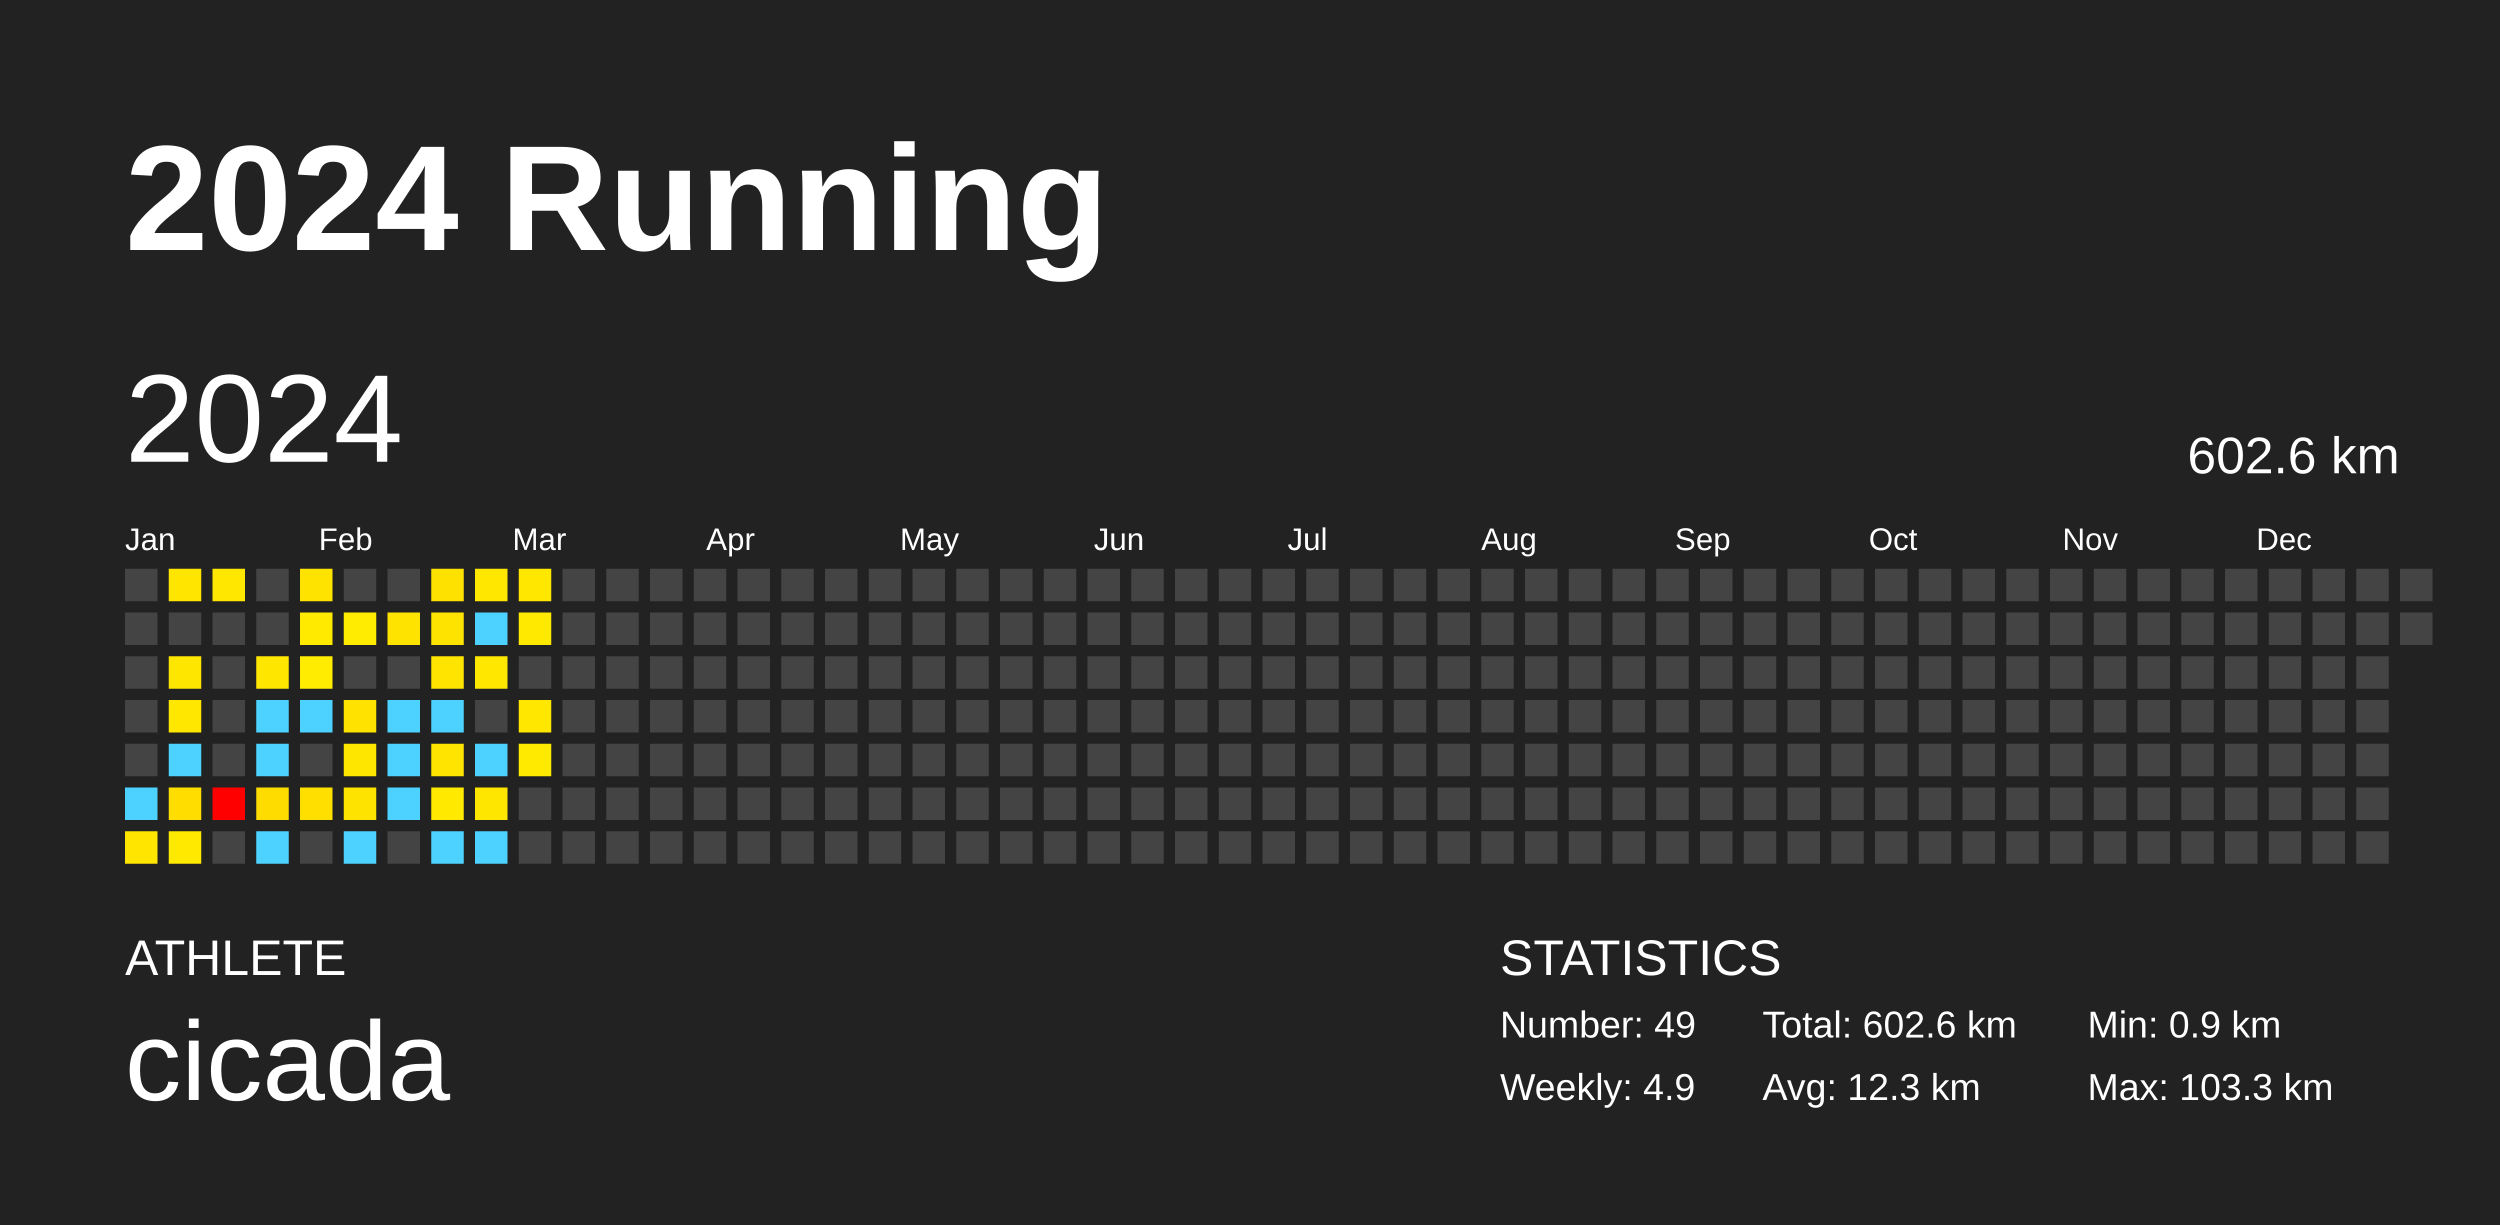
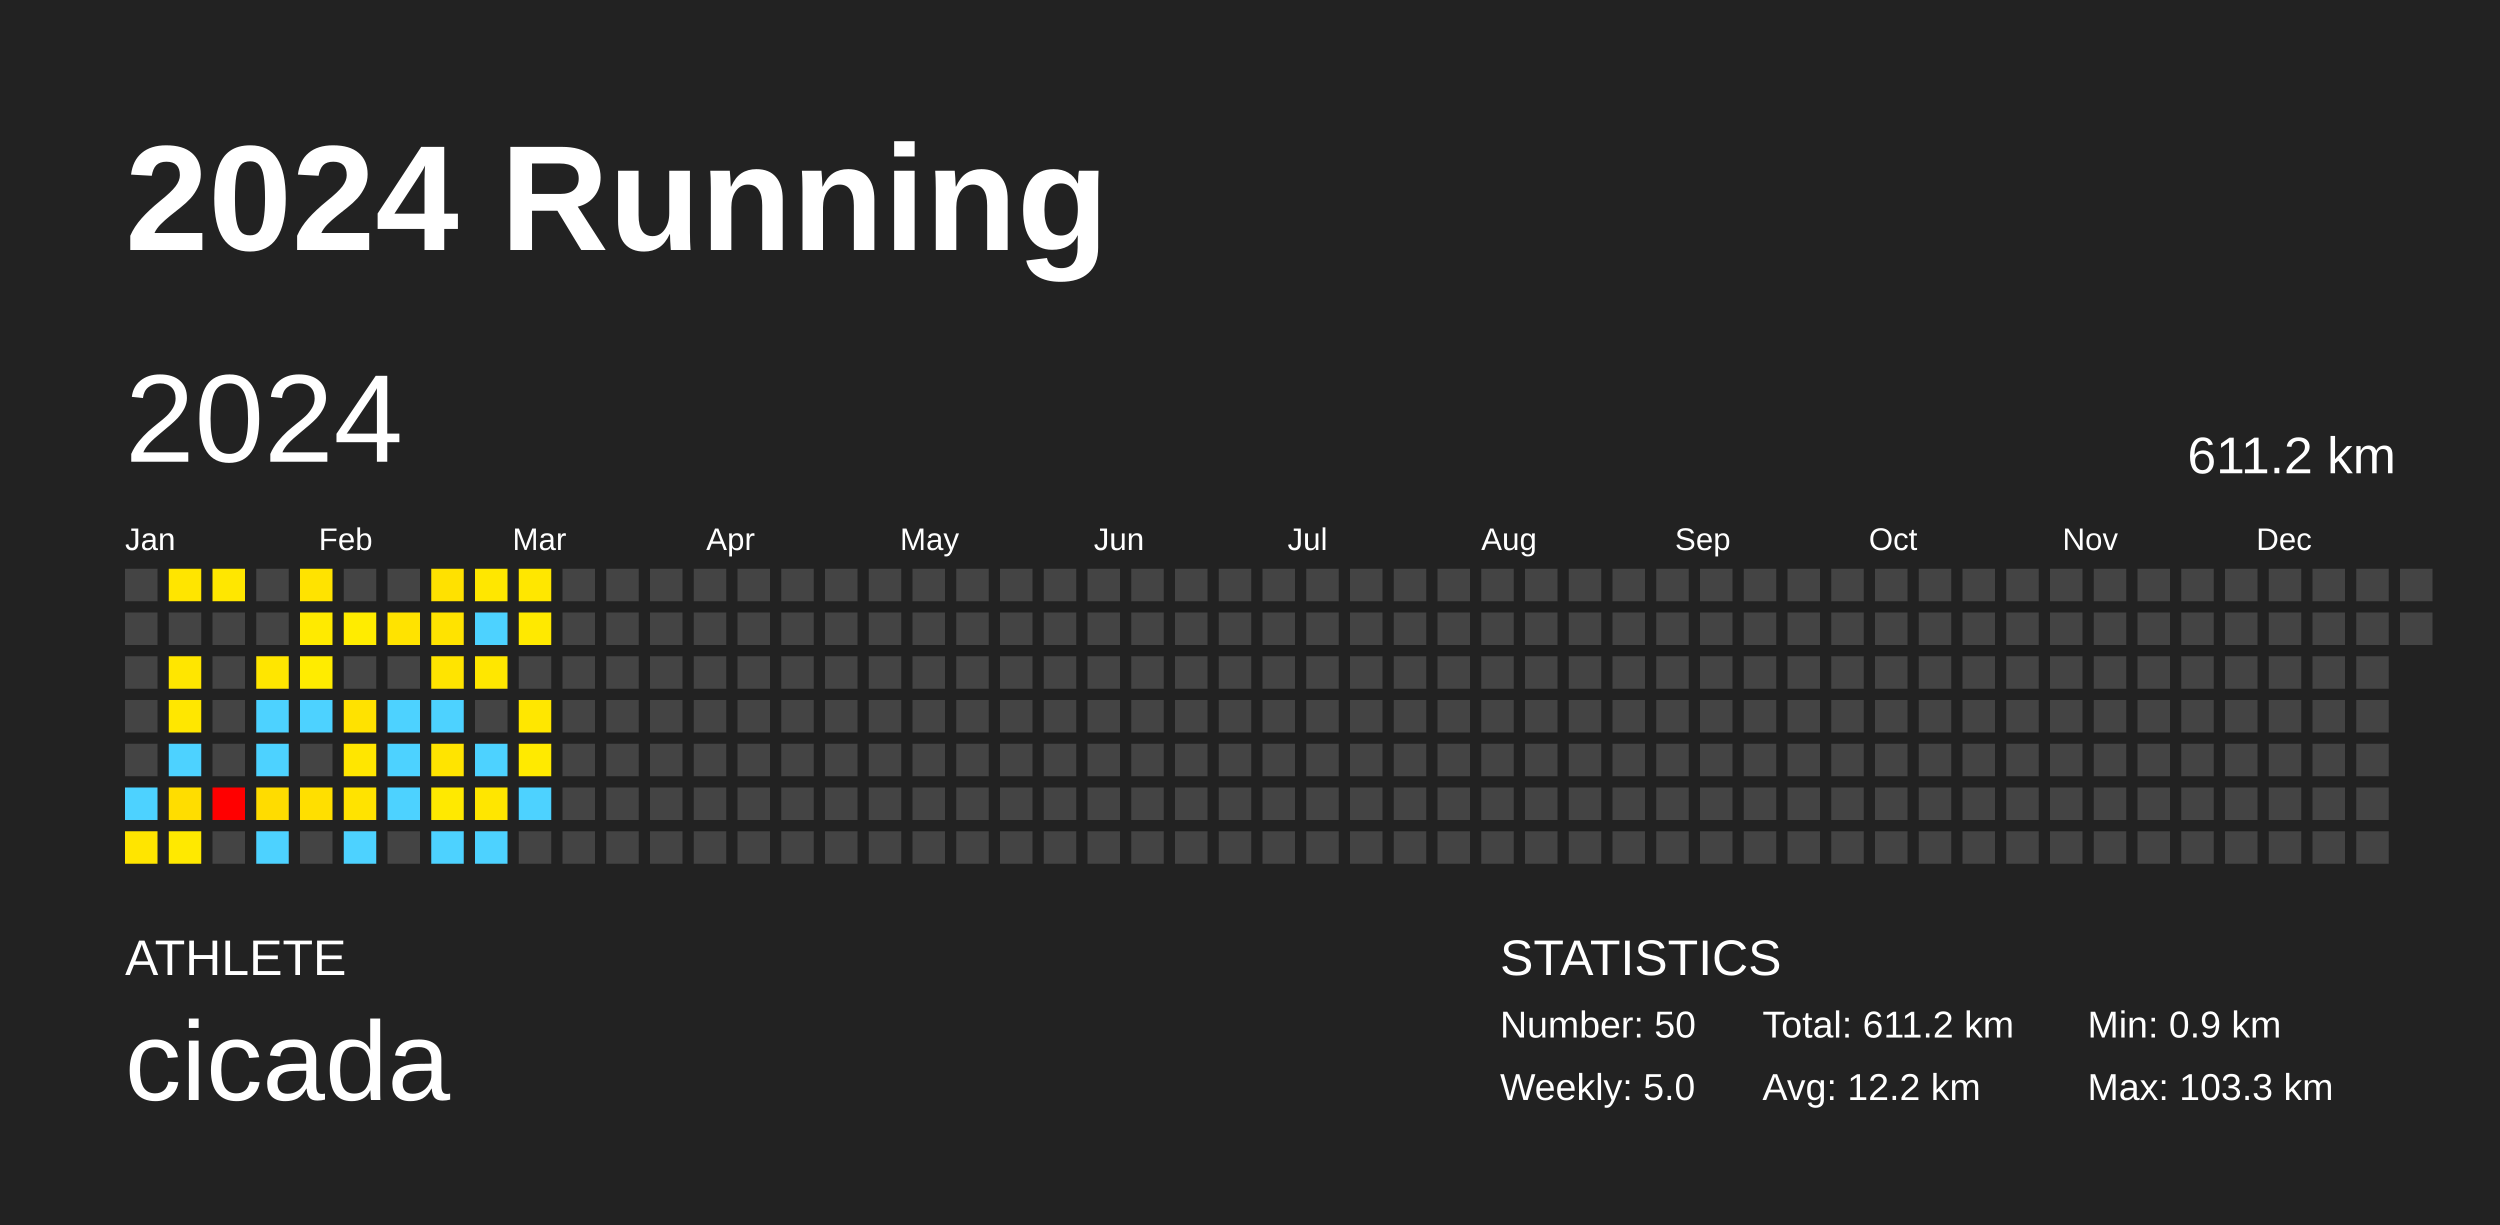
<svg xmlns="http://www.w3.org/2000/svg" baseProfile="full" height="98mm" version="1.1" viewBox="0,0,200,98" width="200mm">
  <defs />
  <rect fill="#222222" height="98" width="200" x="0" y="0" />
  <text fill="#FFFFFF" style="font-size:12px; font-family:Arial; font-weight:bold;" x="10" y="20">2024 Running</text>
  <text fill="#FFFFFF" style="font-size:4px; font-family:Arial" x="10" y="78">ATHLETE</text>
  <text fill="#FFFFFF" style="font-size:9px; font-family:Arial" x="10" y="88">cicada</text>
  <text fill="#FFFFFF" style="font-size:4px; font-family:Arial" x="120" y="78">STATISTICS</text>
-   <text fill="#FFFFFF" style="font-size:3px; font-family:Arial" x="120" y="83">Number: 49</text>
-   <text fill="#FFFFFF" style="font-size:3px; font-family:Arial" x="120" y="88">Weekly: 4.9</text>
-   <text fill="#FFFFFF" style="font-size:3px; font-family:Arial" x="141" y="83">Total: 602.6 km</text>
-   <text fill="#FFFFFF" style="font-size:3px; font-family:Arial" x="141" y="88">Avg: 12.3 km</text>
+   <text fill="#FFFFFF" style="font-size:3px; font-family:Arial" x="120" y="83">Number: 50</text>
+   <text fill="#FFFFFF" style="font-size:3px; font-family:Arial" x="120" y="88">Weekly: 5.0</text>
+   <text fill="#FFFFFF" style="font-size:3px; font-family:Arial" x="141" y="83">Total: 611.2 km</text>
+   <text fill="#FFFFFF" style="font-size:3px; font-family:Arial" x="141" y="88">Avg: 12.2 km</text>
  <text fill="#FFFFFF" style="font-size:3px; font-family:Arial" x="167" y="83">Min: 0.9 km</text>
  <text fill="#FFFFFF" style="font-size:3px; font-family:Arial" x="167" y="88">Max: 103.3 km</text>
  <text dominant-baseline="hanging" fill="#FFFFFF" style="font-size:10.0px; font-family:Arial;" x="10" y="30">2024</text>
-   <text dominant-baseline="hanging" fill="#FFFFFF" style="font-size:4.125px; font-family:Arial;" x="175" y="35">602.6 km</text>
+   <text dominant-baseline="hanging" fill="#FFFFFF" style="font-size:4.125px; font-family:Arial;" x="175" y="35">611.2 km</text>
  <text fill="#FFFFFF" style="font-size:2.5px; font-family:Arial" x="10.0" y="44">Jan</text>
  <text fill="#FFFFFF" style="font-size:2.5px; font-family:Arial" x="25.5" y="44">Feb</text>
  <text fill="#FFFFFF" style="font-size:2.5px; font-family:Arial" x="41.0" y="44">Mar</text>
  <text fill="#FFFFFF" style="font-size:2.5px; font-family:Arial" x="56.5" y="44">Apr</text>
  <text fill="#FFFFFF" style="font-size:2.5px; font-family:Arial" x="72.0" y="44">May</text>
  <text fill="#FFFFFF" style="font-size:2.5px; font-family:Arial" x="87.5" y="44">Jun</text>
  <text fill="#FFFFFF" style="font-size:2.5px; font-family:Arial" x="103.0" y="44">Jul</text>
  <text fill="#FFFFFF" style="font-size:2.5px; font-family:Arial" x="118.5" y="44">Aug</text>
  <text fill="#FFFFFF" style="font-size:2.5px; font-family:Arial" x="134.0" y="44">Sep</text>
  <text fill="#FFFFFF" style="font-size:2.5px; font-family:Arial" x="149.5" y="44">Oct</text>
  <text fill="#FFFFFF" style="font-size:2.5px; font-family:Arial" x="165.0" y="44">Nov</text>
  <text fill="#FFFFFF" style="font-size:2.5px; font-family:Arial" x="180.5" y="44">Dec</text>
  <rect fill="#444444" height="2.6" width="2.6" x="10.0" y="45.5" />
  <rect fill="#444444" height="2.6" width="2.6" x="10.0" y="49.0" />
  <rect fill="#444444" height="2.6" width="2.6" x="10.0" y="52.5" />
  <rect fill="#444444" height="2.6" width="2.6" x="10.0" y="56.0" />
  <rect fill="#444444" height="2.6" width="2.6" x="10.0" y="59.5" />
  <rect fill="#4dd2ff" height="2.6" width="2.6" x="10.0" y="63.0" />
  <rect fill="#ffe500" height="2.6" width="2.6" x="10.0" y="66.5" />
  <rect fill="#ffe500" height="2.6" width="2.6" x="13.5" y="45.5" />
  <rect fill="#444444" height="2.6" width="2.6" x="13.5" y="49.0" />
  <rect fill="#ffe600" height="2.6" width="2.6" x="13.5" y="52.5" />
  <rect fill="#ffe700" height="2.6" width="2.6" x="13.5" y="56.0" />
  <rect fill="#4dd2ff" height="2.6" width="2.6" x="13.5" y="59.5" />
  <rect fill="#ffdd00" height="2.6" width="2.6" x="13.5" y="63.0" />
  <rect fill="#ffe900" height="2.6" width="2.6" x="13.5" y="66.5" />
  <rect fill="#ffe700" height="2.6" width="2.6" x="17.0" y="45.5" />
  <rect fill="#444444" height="2.6" width="2.6" x="17.0" y="49.0" />
  <rect fill="#444444" height="2.6" width="2.6" x="17.0" y="52.5" />
  <rect fill="#444444" height="2.6" width="2.6" x="17.0" y="56.0" />
  <rect fill="#444444" height="2.6" width="2.6" x="17.0" y="59.5" />
  <rect fill="red" height="2.6" width="2.6" x="17.0" y="63.0" />
  <rect fill="#444444" height="2.6" width="2.6" x="17.0" y="66.5" />
  <rect fill="#444444" height="2.6" width="2.6" x="20.5" y="45.5" />
  <rect fill="#444444" height="2.6" width="2.6" x="20.5" y="49.0" />
  <rect fill="#ffe600" height="2.6" width="2.6" x="20.5" y="52.5" />
  <rect fill="#4dd2ff" height="2.6" width="2.6" x="20.5" y="56.0" />
  <rect fill="#4dd2ff" height="2.6" width="2.6" x="20.5" y="59.5" />
  <rect fill="#ffdc00" height="2.6" width="2.6" x="20.5" y="63.0" />
  <rect fill="#4dd2ff" height="2.6" width="2.6" x="20.5" y="66.5" />
  <rect fill="#ffe300" height="2.6" width="2.6" x="24.0" y="45.5" />
  <rect fill="#ffea00" height="2.6" width="2.6" x="24.0" y="49.0" />
  <rect fill="#ffec00" height="2.6" width="2.6" x="24.0" y="52.5" />
  <rect fill="#4dd2ff" height="2.6" width="2.6" x="24.0" y="56.0" />
  <rect fill="#444444" height="2.6" width="2.6" x="24.0" y="59.5" />
  <rect fill="#ffdf00" height="2.6" width="2.6" x="24.0" y="63.0" />
  <rect fill="#444444" height="2.6" width="2.6" x="24.0" y="66.5" />
  <rect fill="#444444" height="2.6" width="2.6" x="27.5" y="45.5" />
  <rect fill="#ffec00" height="2.6" width="2.6" x="27.5" y="49.0" />
  <rect fill="#444444" height="2.6" width="2.6" x="27.5" y="52.5" />
  <rect fill="#ffe200" height="2.6" width="2.6" x="27.5" y="56.0" />
  <rect fill="#ffe600" height="2.6" width="2.6" x="27.5" y="59.5" />
  <rect fill="#ffe300" height="2.6" width="2.6" x="27.5" y="63.0" />
  <rect fill="#4dd2ff" height="2.6" width="2.6" x="27.5" y="66.5" />
  <rect fill="#444444" height="2.6" width="2.6" x="31.0" y="45.5" />
  <rect fill="#ffe300" height="2.6" width="2.6" x="31.0" y="49.0" />
  <rect fill="#444444" height="2.6" width="2.6" x="31.0" y="52.5" />
  <rect fill="#4dd2ff" height="2.6" width="2.6" x="31.0" y="56.0" />
  <rect fill="#4dd2ff" height="2.6" width="2.6" x="31.0" y="59.5" />
  <rect fill="#4dd2ff" height="2.6" width="2.6" x="31.0" y="63.0" />
  <rect fill="#444444" height="2.6" width="2.6" x="31.0" y="66.5" />
  <rect fill="#ffe100" height="2.6" width="2.6" x="34.5" y="45.5" />
  <rect fill="#ffe300" height="2.6" width="2.6" x="34.5" y="49.0" />
  <rect fill="#ffe400" height="2.6" width="2.6" x="34.5" y="52.5" />
  <rect fill="#4dd2ff" height="2.6" width="2.6" x="34.5" y="56.0" />
  <rect fill="#ffe400" height="2.6" width="2.6" x="34.5" y="59.5" />
  <rect fill="#ffe900" height="2.6" width="2.6" x="34.5" y="63.0" />
  <rect fill="#4dd2ff" height="2.6" width="2.6" x="34.5" y="66.5" />
  <rect fill="#ffe700" height="2.6" width="2.6" x="38.0" y="45.5" />
  <rect fill="#4dd2ff" height="2.6" width="2.6" x="38.0" y="49.0" />
  <rect fill="#ffe700" height="2.6" width="2.6" x="38.0" y="52.5" />
  <rect fill="#444444" height="2.6" width="2.6" x="38.0" y="56.0" />
  <rect fill="#4dd2ff" height="2.6" width="2.6" x="38.0" y="59.5" />
  <rect fill="#ffe600" height="2.6" width="2.6" x="38.0" y="63.0" />
  <rect fill="#4dd2ff" height="2.6" width="2.6" x="38.0" y="66.5" />
  <rect fill="#ffe700" height="2.6" width="2.6" x="41.5" y="45.5" />
  <rect fill="#ffe900" height="2.6" width="2.6" x="41.5" y="49.0" />
  <rect fill="#444444" height="2.6" width="2.6" x="41.5" y="52.5" />
  <rect fill="#ffe700" height="2.6" width="2.6" x="41.5" y="56.0" />
  <rect fill="#ffea00" height="2.6" width="2.6" x="41.5" y="59.5" />
-   <rect fill="#444444" height="2.6" width="2.6" x="41.5" y="63.0" />
+   <rect fill="#4dd2ff" height="2.6" width="2.6" x="41.5" y="63.0" />
  <rect fill="#444444" height="2.6" width="2.6" x="41.5" y="66.5" />
  <rect fill="#444444" height="2.6" width="2.6" x="45.0" y="45.5" />
  <rect fill="#444444" height="2.6" width="2.6" x="45.0" y="49.0" />
  <rect fill="#444444" height="2.6" width="2.6" x="45.0" y="52.5" />
  <rect fill="#444444" height="2.6" width="2.6" x="45.0" y="56.0" />
  <rect fill="#444444" height="2.6" width="2.6" x="45.0" y="59.5" />
  <rect fill="#444444" height="2.6" width="2.6" x="45.0" y="63.0" />
  <rect fill="#444444" height="2.6" width="2.6" x="45.0" y="66.5" />
  <rect fill="#444444" height="2.6" width="2.6" x="48.5" y="45.5" />
  <rect fill="#444444" height="2.6" width="2.6" x="48.5" y="49.0" />
  <rect fill="#444444" height="2.6" width="2.6" x="48.5" y="52.5" />
  <rect fill="#444444" height="2.6" width="2.6" x="48.5" y="56.0" />
  <rect fill="#444444" height="2.6" width="2.6" x="48.5" y="59.5" />
  <rect fill="#444444" height="2.6" width="2.6" x="48.5" y="63.0" />
  <rect fill="#444444" height="2.6" width="2.6" x="48.5" y="66.5" />
  <rect fill="#444444" height="2.6" width="2.6" x="52.0" y="45.5" />
  <rect fill="#444444" height="2.6" width="2.6" x="52.0" y="49.0" />
  <rect fill="#444444" height="2.6" width="2.6" x="52.0" y="52.5" />
  <rect fill="#444444" height="2.6" width="2.6" x="52.0" y="56.0" />
  <rect fill="#444444" height="2.6" width="2.6" x="52.0" y="59.5" />
  <rect fill="#444444" height="2.6" width="2.6" x="52.0" y="63.0" />
  <rect fill="#444444" height="2.6" width="2.6" x="52.0" y="66.5" />
  <rect fill="#444444" height="2.6" width="2.6" x="55.5" y="45.5" />
  <rect fill="#444444" height="2.6" width="2.6" x="55.5" y="49.0" />
  <rect fill="#444444" height="2.6" width="2.6" x="55.5" y="52.5" />
  <rect fill="#444444" height="2.6" width="2.6" x="55.5" y="56.0" />
  <rect fill="#444444" height="2.6" width="2.6" x="55.5" y="59.5" />
  <rect fill="#444444" height="2.6" width="2.6" x="55.5" y="63.0" />
  <rect fill="#444444" height="2.6" width="2.6" x="55.5" y="66.5" />
  <rect fill="#444444" height="2.6" width="2.6" x="59.0" y="45.5" />
  <rect fill="#444444" height="2.6" width="2.6" x="59.0" y="49.0" />
  <rect fill="#444444" height="2.6" width="2.6" x="59.0" y="52.5" />
  <rect fill="#444444" height="2.6" width="2.6" x="59.0" y="56.0" />
  <rect fill="#444444" height="2.6" width="2.6" x="59.0" y="59.5" />
  <rect fill="#444444" height="2.6" width="2.6" x="59.0" y="63.0" />
  <rect fill="#444444" height="2.6" width="2.6" x="59.0" y="66.5" />
  <rect fill="#444444" height="2.6" width="2.6" x="62.5" y="45.5" />
  <rect fill="#444444" height="2.6" width="2.6" x="62.5" y="49.0" />
  <rect fill="#444444" height="2.6" width="2.6" x="62.5" y="52.5" />
  <rect fill="#444444" height="2.6" width="2.6" x="62.5" y="56.0" />
  <rect fill="#444444" height="2.6" width="2.6" x="62.5" y="59.5" />
  <rect fill="#444444" height="2.6" width="2.6" x="62.5" y="63.0" />
  <rect fill="#444444" height="2.6" width="2.6" x="62.5" y="66.5" />
  <rect fill="#444444" height="2.6" width="2.6" x="66.0" y="45.5" />
  <rect fill="#444444" height="2.6" width="2.6" x="66.0" y="49.0" />
  <rect fill="#444444" height="2.6" width="2.6" x="66.0" y="52.5" />
  <rect fill="#444444" height="2.6" width="2.6" x="66.0" y="56.0" />
  <rect fill="#444444" height="2.6" width="2.6" x="66.0" y="59.5" />
  <rect fill="#444444" height="2.6" width="2.6" x="66.0" y="63.0" />
  <rect fill="#444444" height="2.6" width="2.6" x="66.0" y="66.5" />
  <rect fill="#444444" height="2.6" width="2.6" x="69.5" y="45.5" />
  <rect fill="#444444" height="2.6" width="2.6" x="69.5" y="49.0" />
  <rect fill="#444444" height="2.6" width="2.6" x="69.5" y="52.5" />
  <rect fill="#444444" height="2.6" width="2.6" x="69.5" y="56.0" />
  <rect fill="#444444" height="2.6" width="2.6" x="69.5" y="59.5" />
  <rect fill="#444444" height="2.6" width="2.6" x="69.5" y="63.0" />
  <rect fill="#444444" height="2.6" width="2.6" x="69.5" y="66.5" />
  <rect fill="#444444" height="2.6" width="2.6" x="73.0" y="45.5" />
  <rect fill="#444444" height="2.6" width="2.6" x="73.0" y="49.0" />
  <rect fill="#444444" height="2.6" width="2.6" x="73.0" y="52.5" />
  <rect fill="#444444" height="2.6" width="2.6" x="73.0" y="56.0" />
  <rect fill="#444444" height="2.6" width="2.6" x="73.0" y="59.5" />
  <rect fill="#444444" height="2.6" width="2.6" x="73.0" y="63.0" />
  <rect fill="#444444" height="2.6" width="2.6" x="73.0" y="66.5" />
  <rect fill="#444444" height="2.6" width="2.6" x="76.5" y="45.5" />
  <rect fill="#444444" height="2.6" width="2.6" x="76.5" y="49.0" />
  <rect fill="#444444" height="2.6" width="2.6" x="76.5" y="52.5" />
  <rect fill="#444444" height="2.6" width="2.6" x="76.5" y="56.0" />
  <rect fill="#444444" height="2.6" width="2.6" x="76.5" y="59.5" />
  <rect fill="#444444" height="2.6" width="2.6" x="76.5" y="63.0" />
  <rect fill="#444444" height="2.6" width="2.6" x="76.5" y="66.5" />
  <rect fill="#444444" height="2.6" width="2.6" x="80.0" y="45.5" />
  <rect fill="#444444" height="2.6" width="2.6" x="80.0" y="49.0" />
  <rect fill="#444444" height="2.6" width="2.6" x="80.0" y="52.5" />
  <rect fill="#444444" height="2.6" width="2.6" x="80.0" y="56.0" />
  <rect fill="#444444" height="2.6" width="2.6" x="80.0" y="59.5" />
  <rect fill="#444444" height="2.6" width="2.6" x="80.0" y="63.0" />
  <rect fill="#444444" height="2.6" width="2.6" x="80.0" y="66.5" />
  <rect fill="#444444" height="2.6" width="2.6" x="83.5" y="45.5" />
  <rect fill="#444444" height="2.6" width="2.6" x="83.5" y="49.0" />
  <rect fill="#444444" height="2.6" width="2.6" x="83.5" y="52.5" />
  <rect fill="#444444" height="2.6" width="2.6" x="83.5" y="56.0" />
  <rect fill="#444444" height="2.6" width="2.6" x="83.5" y="59.5" />
  <rect fill="#444444" height="2.6" width="2.6" x="83.5" y="63.0" />
  <rect fill="#444444" height="2.6" width="2.6" x="83.5" y="66.5" />
  <rect fill="#444444" height="2.6" width="2.6" x="87.0" y="45.5" />
  <rect fill="#444444" height="2.6" width="2.6" x="87.0" y="49.0" />
  <rect fill="#444444" height="2.6" width="2.6" x="87.0" y="52.5" />
  <rect fill="#444444" height="2.6" width="2.6" x="87.0" y="56.0" />
  <rect fill="#444444" height="2.6" width="2.6" x="87.0" y="59.5" />
  <rect fill="#444444" height="2.6" width="2.6" x="87.0" y="63.0" />
  <rect fill="#444444" height="2.6" width="2.6" x="87.0" y="66.5" />
  <rect fill="#444444" height="2.6" width="2.6" x="90.5" y="45.5" />
  <rect fill="#444444" height="2.6" width="2.6" x="90.5" y="49.0" />
  <rect fill="#444444" height="2.6" width="2.6" x="90.5" y="52.5" />
  <rect fill="#444444" height="2.6" width="2.6" x="90.5" y="56.0" />
  <rect fill="#444444" height="2.6" width="2.6" x="90.5" y="59.5" />
  <rect fill="#444444" height="2.6" width="2.6" x="90.5" y="63.0" />
  <rect fill="#444444" height="2.6" width="2.6" x="90.5" y="66.5" />
  <rect fill="#444444" height="2.6" width="2.6" x="94.0" y="45.5" />
  <rect fill="#444444" height="2.6" width="2.6" x="94.0" y="49.0" />
  <rect fill="#444444" height="2.6" width="2.6" x="94.0" y="52.5" />
  <rect fill="#444444" height="2.6" width="2.6" x="94.0" y="56.0" />
  <rect fill="#444444" height="2.6" width="2.6" x="94.0" y="59.5" />
  <rect fill="#444444" height="2.6" width="2.6" x="94.0" y="63.0" />
  <rect fill="#444444" height="2.6" width="2.6" x="94.0" y="66.5" />
  <rect fill="#444444" height="2.6" width="2.6" x="97.5" y="45.5" />
  <rect fill="#444444" height="2.6" width="2.6" x="97.5" y="49.0" />
  <rect fill="#444444" height="2.6" width="2.6" x="97.5" y="52.5" />
  <rect fill="#444444" height="2.6" width="2.6" x="97.5" y="56.0" />
  <rect fill="#444444" height="2.6" width="2.6" x="97.5" y="59.5" />
  <rect fill="#444444" height="2.6" width="2.6" x="97.5" y="63.0" />
  <rect fill="#444444" height="2.6" width="2.6" x="97.5" y="66.5" />
  <rect fill="#444444" height="2.6" width="2.6" x="101.0" y="45.5" />
  <rect fill="#444444" height="2.6" width="2.6" x="101.0" y="49.0" />
  <rect fill="#444444" height="2.6" width="2.6" x="101.0" y="52.5" />
  <rect fill="#444444" height="2.6" width="2.6" x="101.0" y="56.0" />
  <rect fill="#444444" height="2.6" width="2.6" x="101.0" y="59.5" />
  <rect fill="#444444" height="2.6" width="2.6" x="101.0" y="63.0" />
  <rect fill="#444444" height="2.6" width="2.6" x="101.0" y="66.5" />
  <rect fill="#444444" height="2.6" width="2.6" x="104.5" y="45.5" />
  <rect fill="#444444" height="2.6" width="2.6" x="104.5" y="49.0" />
  <rect fill="#444444" height="2.6" width="2.6" x="104.5" y="52.5" />
  <rect fill="#444444" height="2.6" width="2.6" x="104.5" y="56.0" />
  <rect fill="#444444" height="2.6" width="2.6" x="104.5" y="59.5" />
  <rect fill="#444444" height="2.6" width="2.6" x="104.5" y="63.0" />
  <rect fill="#444444" height="2.6" width="2.6" x="104.5" y="66.5" />
  <rect fill="#444444" height="2.6" width="2.6" x="108.0" y="45.5" />
  <rect fill="#444444" height="2.6" width="2.6" x="108.0" y="49.0" />
  <rect fill="#444444" height="2.6" width="2.6" x="108.0" y="52.5" />
  <rect fill="#444444" height="2.6" width="2.6" x="108.0" y="56.0" />
  <rect fill="#444444" height="2.6" width="2.6" x="108.0" y="59.5" />
  <rect fill="#444444" height="2.6" width="2.6" x="108.0" y="63.0" />
  <rect fill="#444444" height="2.6" width="2.6" x="108.0" y="66.5" />
  <rect fill="#444444" height="2.6" width="2.6" x="111.5" y="45.5" />
  <rect fill="#444444" height="2.6" width="2.6" x="111.5" y="49.0" />
  <rect fill="#444444" height="2.6" width="2.6" x="111.5" y="52.5" />
  <rect fill="#444444" height="2.6" width="2.6" x="111.5" y="56.0" />
  <rect fill="#444444" height="2.6" width="2.6" x="111.5" y="59.5" />
  <rect fill="#444444" height="2.6" width="2.6" x="111.5" y="63.0" />
  <rect fill="#444444" height="2.6" width="2.6" x="111.5" y="66.5" />
  <rect fill="#444444" height="2.6" width="2.6" x="115.0" y="45.5" />
  <rect fill="#444444" height="2.6" width="2.6" x="115.0" y="49.0" />
  <rect fill="#444444" height="2.6" width="2.6" x="115.0" y="52.5" />
  <rect fill="#444444" height="2.6" width="2.6" x="115.0" y="56.0" />
  <rect fill="#444444" height="2.6" width="2.6" x="115.0" y="59.5" />
  <rect fill="#444444" height="2.6" width="2.6" x="115.0" y="63.0" />
  <rect fill="#444444" height="2.6" width="2.6" x="115.0" y="66.5" />
  <rect fill="#444444" height="2.6" width="2.6" x="118.5" y="45.5" />
  <rect fill="#444444" height="2.6" width="2.6" x="118.5" y="49.0" />
  <rect fill="#444444" height="2.6" width="2.6" x="118.5" y="52.5" />
  <rect fill="#444444" height="2.6" width="2.6" x="118.5" y="56.0" />
  <rect fill="#444444" height="2.6" width="2.6" x="118.5" y="59.5" />
  <rect fill="#444444" height="2.6" width="2.6" x="118.5" y="63.0" />
  <rect fill="#444444" height="2.6" width="2.6" x="118.5" y="66.5" />
  <rect fill="#444444" height="2.6" width="2.6" x="122.0" y="45.5" />
  <rect fill="#444444" height="2.6" width="2.6" x="122.0" y="49.0" />
  <rect fill="#444444" height="2.6" width="2.6" x="122.0" y="52.5" />
  <rect fill="#444444" height="2.6" width="2.6" x="122.0" y="56.0" />
  <rect fill="#444444" height="2.6" width="2.6" x="122.0" y="59.5" />
  <rect fill="#444444" height="2.6" width="2.6" x="122.0" y="63.0" />
  <rect fill="#444444" height="2.6" width="2.6" x="122.0" y="66.5" />
  <rect fill="#444444" height="2.6" width="2.6" x="125.5" y="45.5" />
  <rect fill="#444444" height="2.6" width="2.6" x="125.5" y="49.0" />
  <rect fill="#444444" height="2.6" width="2.6" x="125.5" y="52.5" />
  <rect fill="#444444" height="2.6" width="2.6" x="125.5" y="56.0" />
  <rect fill="#444444" height="2.6" width="2.6" x="125.5" y="59.5" />
  <rect fill="#444444" height="2.6" width="2.6" x="125.5" y="63.0" />
  <rect fill="#444444" height="2.6" width="2.6" x="125.5" y="66.5" />
  <rect fill="#444444" height="2.6" width="2.6" x="129.0" y="45.5" />
  <rect fill="#444444" height="2.6" width="2.6" x="129.0" y="49.0" />
  <rect fill="#444444" height="2.6" width="2.6" x="129.0" y="52.5" />
  <rect fill="#444444" height="2.6" width="2.6" x="129.0" y="56.0" />
  <rect fill="#444444" height="2.6" width="2.6" x="129.0" y="59.5" />
  <rect fill="#444444" height="2.6" width="2.6" x="129.0" y="63.0" />
  <rect fill="#444444" height="2.6" width="2.6" x="129.0" y="66.5" />
  <rect fill="#444444" height="2.6" width="2.6" x="132.5" y="45.5" />
  <rect fill="#444444" height="2.6" width="2.6" x="132.5" y="49.0" />
  <rect fill="#444444" height="2.6" width="2.6" x="132.5" y="52.5" />
  <rect fill="#444444" height="2.6" width="2.6" x="132.5" y="56.0" />
  <rect fill="#444444" height="2.6" width="2.6" x="132.5" y="59.5" />
  <rect fill="#444444" height="2.6" width="2.6" x="132.5" y="63.0" />
  <rect fill="#444444" height="2.6" width="2.6" x="132.5" y="66.5" />
  <rect fill="#444444" height="2.6" width="2.6" x="136.0" y="45.5" />
  <rect fill="#444444" height="2.6" width="2.6" x="136.0" y="49.0" />
  <rect fill="#444444" height="2.6" width="2.6" x="136.0" y="52.5" />
  <rect fill="#444444" height="2.6" width="2.6" x="136.0" y="56.0" />
  <rect fill="#444444" height="2.6" width="2.6" x="136.0" y="59.5" />
  <rect fill="#444444" height="2.6" width="2.6" x="136.0" y="63.0" />
  <rect fill="#444444" height="2.6" width="2.6" x="136.0" y="66.5" />
  <rect fill="#444444" height="2.6" width="2.6" x="139.5" y="45.5" />
  <rect fill="#444444" height="2.6" width="2.6" x="139.5" y="49.0" />
  <rect fill="#444444" height="2.6" width="2.6" x="139.5" y="52.5" />
  <rect fill="#444444" height="2.6" width="2.6" x="139.5" y="56.0" />
  <rect fill="#444444" height="2.6" width="2.6" x="139.5" y="59.5" />
  <rect fill="#444444" height="2.6" width="2.6" x="139.5" y="63.0" />
  <rect fill="#444444" height="2.6" width="2.6" x="139.5" y="66.5" />
  <rect fill="#444444" height="2.6" width="2.6" x="143.0" y="45.5" />
  <rect fill="#444444" height="2.6" width="2.6" x="143.0" y="49.0" />
  <rect fill="#444444" height="2.6" width="2.6" x="143.0" y="52.5" />
  <rect fill="#444444" height="2.6" width="2.6" x="143.0" y="56.0" />
  <rect fill="#444444" height="2.6" width="2.6" x="143.0" y="59.5" />
  <rect fill="#444444" height="2.6" width="2.6" x="143.0" y="63.0" />
  <rect fill="#444444" height="2.6" width="2.6" x="143.0" y="66.5" />
  <rect fill="#444444" height="2.6" width="2.6" x="146.5" y="45.5" />
  <rect fill="#444444" height="2.6" width="2.6" x="146.5" y="49.0" />
  <rect fill="#444444" height="2.6" width="2.6" x="146.5" y="52.5" />
  <rect fill="#444444" height="2.6" width="2.6" x="146.5" y="56.0" />
  <rect fill="#444444" height="2.6" width="2.6" x="146.5" y="59.5" />
  <rect fill="#444444" height="2.6" width="2.6" x="146.5" y="63.0" />
  <rect fill="#444444" height="2.6" width="2.6" x="146.5" y="66.5" />
  <rect fill="#444444" height="2.6" width="2.6" x="150.0" y="45.5" />
  <rect fill="#444444" height="2.6" width="2.6" x="150.0" y="49.0" />
  <rect fill="#444444" height="2.6" width="2.6" x="150.0" y="52.5" />
  <rect fill="#444444" height="2.6" width="2.6" x="150.0" y="56.0" />
  <rect fill="#444444" height="2.6" width="2.6" x="150.0" y="59.5" />
  <rect fill="#444444" height="2.6" width="2.6" x="150.0" y="63.0" />
  <rect fill="#444444" height="2.6" width="2.6" x="150.0" y="66.5" />
  <rect fill="#444444" height="2.6" width="2.6" x="153.5" y="45.5" />
  <rect fill="#444444" height="2.6" width="2.6" x="153.5" y="49.0" />
  <rect fill="#444444" height="2.6" width="2.6" x="153.5" y="52.5" />
  <rect fill="#444444" height="2.6" width="2.6" x="153.5" y="56.0" />
  <rect fill="#444444" height="2.6" width="2.6" x="153.5" y="59.5" />
  <rect fill="#444444" height="2.6" width="2.6" x="153.5" y="63.0" />
  <rect fill="#444444" height="2.6" width="2.6" x="153.5" y="66.5" />
  <rect fill="#444444" height="2.6" width="2.6" x="157.0" y="45.5" />
  <rect fill="#444444" height="2.6" width="2.6" x="157.0" y="49.0" />
  <rect fill="#444444" height="2.6" width="2.6" x="157.0" y="52.5" />
  <rect fill="#444444" height="2.6" width="2.6" x="157.0" y="56.0" />
  <rect fill="#444444" height="2.6" width="2.6" x="157.0" y="59.5" />
  <rect fill="#444444" height="2.6" width="2.6" x="157.0" y="63.0" />
  <rect fill="#444444" height="2.6" width="2.6" x="157.0" y="66.5" />
  <rect fill="#444444" height="2.6" width="2.6" x="160.5" y="45.5" />
  <rect fill="#444444" height="2.6" width="2.6" x="160.5" y="49.0" />
  <rect fill="#444444" height="2.6" width="2.6" x="160.5" y="52.5" />
  <rect fill="#444444" height="2.6" width="2.6" x="160.5" y="56.0" />
  <rect fill="#444444" height="2.6" width="2.6" x="160.5" y="59.5" />
  <rect fill="#444444" height="2.6" width="2.6" x="160.5" y="63.0" />
  <rect fill="#444444" height="2.6" width="2.6" x="160.5" y="66.5" />
  <rect fill="#444444" height="2.6" width="2.6" x="164.0" y="45.5" />
  <rect fill="#444444" height="2.6" width="2.6" x="164.0" y="49.0" />
  <rect fill="#444444" height="2.6" width="2.6" x="164.0" y="52.5" />
  <rect fill="#444444" height="2.6" width="2.6" x="164.0" y="56.0" />
  <rect fill="#444444" height="2.6" width="2.6" x="164.0" y="59.5" />
  <rect fill="#444444" height="2.6" width="2.6" x="164.0" y="63.0" />
  <rect fill="#444444" height="2.6" width="2.6" x="164.0" y="66.5" />
  <rect fill="#444444" height="2.6" width="2.6" x="167.5" y="45.5" />
  <rect fill="#444444" height="2.6" width="2.6" x="167.5" y="49.0" />
  <rect fill="#444444" height="2.6" width="2.6" x="167.5" y="52.5" />
  <rect fill="#444444" height="2.6" width="2.6" x="167.5" y="56.0" />
  <rect fill="#444444" height="2.6" width="2.6" x="167.5" y="59.5" />
  <rect fill="#444444" height="2.6" width="2.6" x="167.5" y="63.0" />
  <rect fill="#444444" height="2.6" width="2.6" x="167.5" y="66.5" />
  <rect fill="#444444" height="2.6" width="2.6" x="171.0" y="45.5" />
  <rect fill="#444444" height="2.6" width="2.6" x="171.0" y="49.0" />
  <rect fill="#444444" height="2.6" width="2.6" x="171.0" y="52.5" />
  <rect fill="#444444" height="2.6" width="2.6" x="171.0" y="56.0" />
  <rect fill="#444444" height="2.6" width="2.6" x="171.0" y="59.5" />
  <rect fill="#444444" height="2.6" width="2.6" x="171.0" y="63.0" />
  <rect fill="#444444" height="2.6" width="2.6" x="171.0" y="66.5" />
  <rect fill="#444444" height="2.6" width="2.6" x="174.5" y="45.5" />
  <rect fill="#444444" height="2.6" width="2.6" x="174.5" y="49.0" />
  <rect fill="#444444" height="2.6" width="2.6" x="174.5" y="52.5" />
  <rect fill="#444444" height="2.6" width="2.6" x="174.5" y="56.0" />
  <rect fill="#444444" height="2.6" width="2.6" x="174.5" y="59.5" />
  <rect fill="#444444" height="2.6" width="2.6" x="174.5" y="63.0" />
  <rect fill="#444444" height="2.6" width="2.6" x="174.5" y="66.5" />
  <rect fill="#444444" height="2.6" width="2.6" x="178.0" y="45.5" />
  <rect fill="#444444" height="2.6" width="2.6" x="178.0" y="49.0" />
  <rect fill="#444444" height="2.6" width="2.6" x="178.0" y="52.5" />
  <rect fill="#444444" height="2.6" width="2.6" x="178.0" y="56.0" />
  <rect fill="#444444" height="2.6" width="2.6" x="178.0" y="59.5" />
  <rect fill="#444444" height="2.6" width="2.6" x="178.0" y="63.0" />
  <rect fill="#444444" height="2.6" width="2.6" x="178.0" y="66.5" />
  <rect fill="#444444" height="2.6" width="2.6" x="181.5" y="45.5" />
  <rect fill="#444444" height="2.6" width="2.6" x="181.5" y="49.0" />
  <rect fill="#444444" height="2.6" width="2.6" x="181.5" y="52.5" />
  <rect fill="#444444" height="2.6" width="2.6" x="181.5" y="56.0" />
  <rect fill="#444444" height="2.6" width="2.6" x="181.5" y="59.5" />
  <rect fill="#444444" height="2.6" width="2.6" x="181.5" y="63.0" />
  <rect fill="#444444" height="2.6" width="2.6" x="181.5" y="66.5" />
  <rect fill="#444444" height="2.6" width="2.6" x="185.0" y="45.5" />
  <rect fill="#444444" height="2.6" width="2.6" x="185.0" y="49.0" />
  <rect fill="#444444" height="2.6" width="2.6" x="185.0" y="52.5" />
  <rect fill="#444444" height="2.6" width="2.6" x="185.0" y="56.0" />
  <rect fill="#444444" height="2.6" width="2.6" x="185.0" y="59.5" />
  <rect fill="#444444" height="2.6" width="2.6" x="185.0" y="63.0" />
  <rect fill="#444444" height="2.6" width="2.6" x="185.0" y="66.5" />
  <rect fill="#444444" height="2.6" width="2.6" x="188.5" y="45.5" />
  <rect fill="#444444" height="2.6" width="2.6" x="188.5" y="49.0" />
  <rect fill="#444444" height="2.6" width="2.6" x="188.5" y="52.5" />
  <rect fill="#444444" height="2.6" width="2.6" x="188.5" y="56.0" />
  <rect fill="#444444" height="2.6" width="2.6" x="188.5" y="59.5" />
  <rect fill="#444444" height="2.6" width="2.6" x="188.5" y="63.0" />
  <rect fill="#444444" height="2.6" width="2.6" x="188.5" y="66.5" />
  <rect fill="#444444" height="2.6" width="2.6" x="192.0" y="45.5" />
  <rect fill="#444444" height="2.6" width="2.6" x="192.0" y="49.0" />
</svg>
